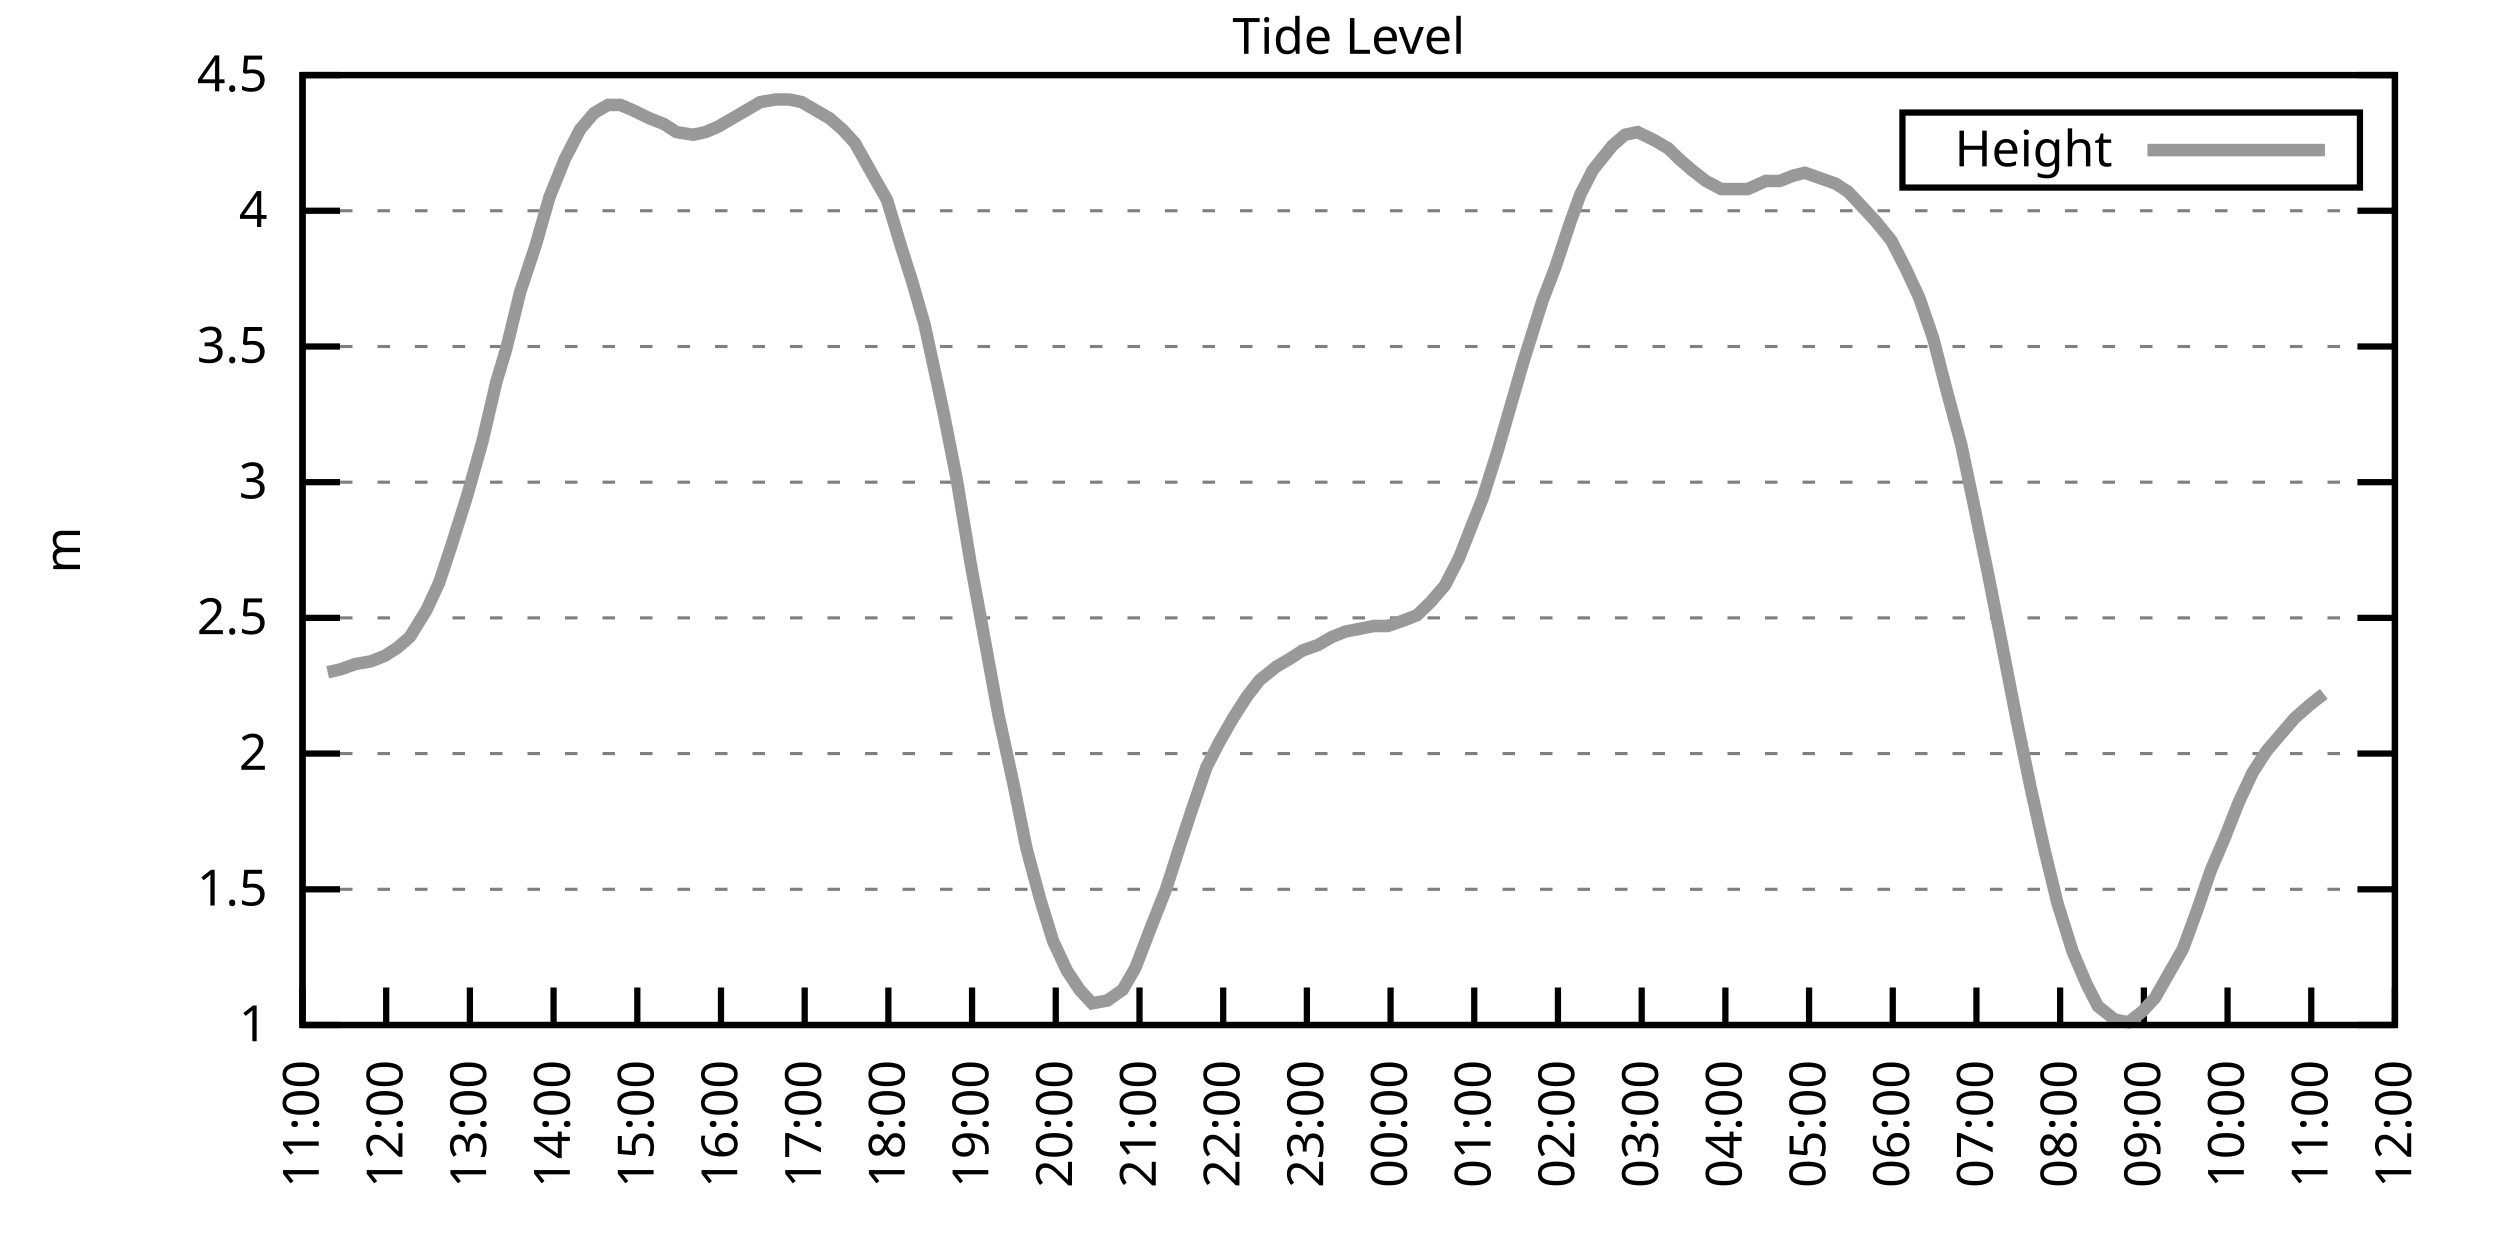
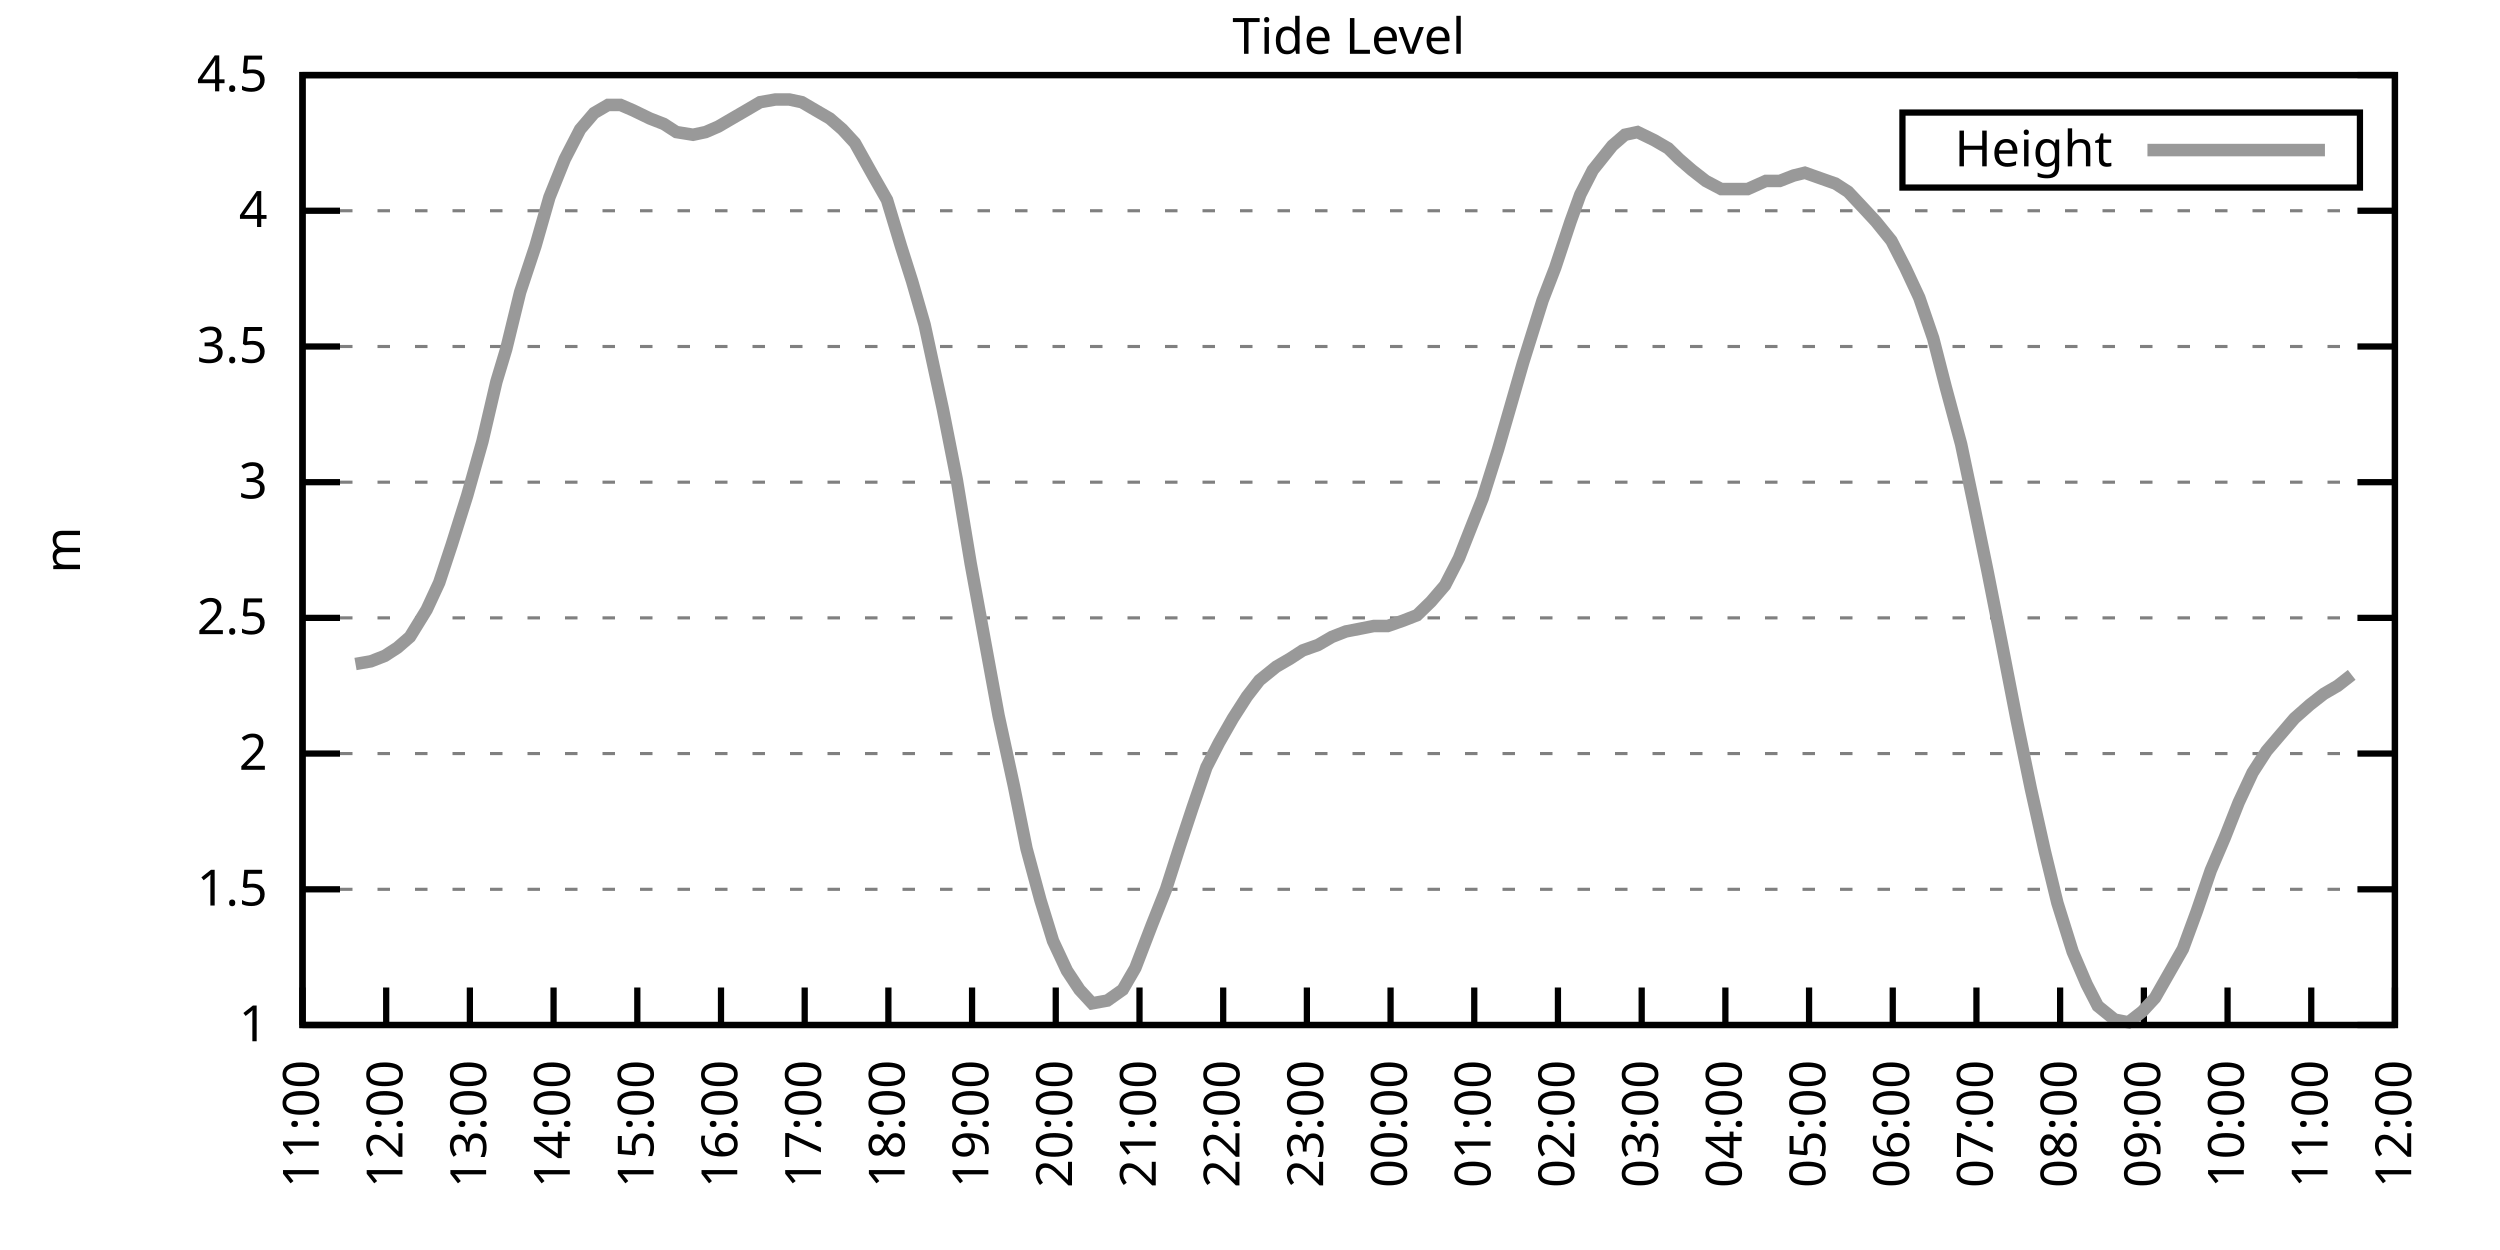
<svg xmlns="http://www.w3.org/2000/svg" xmlns:xlink="http://www.w3.org/1999/xlink" width="400" height="200" viewBox="0 0 400 200">
  <g id="gnuplot_canvas">
    <rect x="0" y="0" width="400" height="200" fill="none" />
    <defs>
      <circle id="gpDot" r="0.5" stroke-width="0.5" stroke="currentColor" />
      <path id="gpPt0" stroke-width="0.333" stroke="currentColor" d="M-1,0 h2 M0,-1 v2" />
      <path id="gpPt1" stroke-width="0.333" stroke="currentColor" d="M-1,-1 L1,1 M1,-1 L-1,1" />
      <path id="gpPt2" stroke-width="0.333" stroke="currentColor" d="M-1,0 L1,0 M0,-1 L0,1 M-1,-1 L1,1 M-1,1 L1,-1" />
      <rect id="gpPt3" stroke-width="0.333" stroke="currentColor" x="-1" y="-1" width="2" height="2" />
      <rect id="gpPt4" stroke-width="0.333" stroke="currentColor" fill="currentColor" x="-1" y="-1" width="2" height="2" />
      <circle id="gpPt5" stroke-width="0.333" stroke="currentColor" cx="0" cy="0" r="1" />
      <use xlink:href="#gpPt5" id="gpPt6" fill="currentColor" stroke="none" />
      <path id="gpPt7" stroke-width="0.333" stroke="currentColor" d="M0,-1.33 L-1.33,0.67 L1.33,0.67 z" />
      <use xlink:href="#gpPt7" id="gpPt8" fill="currentColor" stroke="none" />
      <use xlink:href="#gpPt7" id="gpPt9" stroke="currentColor" transform="rotate(180)" />
      <use xlink:href="#gpPt9" id="gpPt10" fill="currentColor" stroke="none" />
      <use xlink:href="#gpPt3" id="gpPt11" stroke="currentColor" transform="rotate(45)" />
      <use xlink:href="#gpPt11" id="gpPt12" fill="currentColor" stroke="none" />
      <path id="gpPt13" stroke-width="0.333" stroke="currentColor" d="M0,1.330 L1.265,0.411 L0.782,-1.067 L-0.782,-1.076 L-1.265,0.411 z" />
      <use xlink:href="#gpPt13" id="gpPt14" fill="currentColor" stroke="none" />
      <filter id="textbox" filterUnits="objectBoundingBox" x="0" y="0" height="1" width="1">
        <feFlood flood-color="white" flood-opacity="1" result="bgnd" />
        <feComposite in="SourceGraphic" in2="bgnd" operator="atop" />
      </filter>
      <filter id="greybox" filterUnits="objectBoundingBox" x="0" y="0" height="1" width="1">
        <feFlood flood-color="lightgrey" flood-opacity="1" result="grey" />
        <feComposite in="SourceGraphic" in2="grey" operator="atop" />
      </filter>
    </defs>
    <g fill="none" color="white" stroke="currentColor" stroke-width="1.00" stroke-linecap="butt" stroke-linejoin="miter">
</g>
    <g fill="none" color="black" stroke="currentColor" stroke-width="1.00" stroke-linecap="butt" stroke-linejoin="miter">
      <g stroke="none" shape-rendering="crispEdges">
        <polygon fill="rgb(255, 255, 255)" points="48.40,164.00 383.18,164.00 383.18,12.02 48.40,12.02 " />
      </g>
    </g>
    <g fill="none" color="black" stroke="currentColor" stroke-width="1.00" stroke-linecap="butt" stroke-linejoin="miter">
</g>
    <g fill="none" color="black" stroke="black" stroke-width="0.50" stroke-linecap="butt" stroke-linejoin="miter">
</g>
    <g fill="none" color="gray" stroke="currentColor" stroke-width="0.50" stroke-linecap="butt" stroke-linejoin="miter">
      <path stroke="gray" stroke-dasharray="2,4" class="gridline" d="M48.40,164.00 L383.19,164.00  " />
    </g>
    <g fill="none" color="gray" stroke="gray" stroke-width="1.00" stroke-linecap="butt" stroke-linejoin="miter">
</g>
    <g fill="none" color="black" stroke="currentColor" stroke-width="1.00" stroke-linecap="butt" stroke-linejoin="miter">
      <path stroke="black" d="M48.40,164.00 L54.40,164.00 M383.19,164.00 L377.19,164.00  " />
      <g transform="translate(42.80,166.60)" stroke="none" fill="black" font-family="Sans" font-size="8.00" text-anchor="end">
        <text>
          <tspan font-family="Sans"> 1</tspan>
        </text>
      </g>
    </g>
    <g fill="none" color="black" stroke="currentColor" stroke-width="1.00" stroke-linecap="butt" stroke-linejoin="miter">
</g>
    <g fill="none" color="black" stroke="black" stroke-width="0.50" stroke-linecap="butt" stroke-linejoin="miter">
</g>
    <g fill="none" color="gray" stroke="currentColor" stroke-width="0.50" stroke-linecap="butt" stroke-linejoin="miter">
      <path stroke="gray" stroke-dasharray="2,4" class="gridline" d="M48.40,142.29 L383.19,142.29  " />
    </g>
    <g fill="none" color="gray" stroke="gray" stroke-width="1.00" stroke-linecap="butt" stroke-linejoin="miter">
</g>
    <g fill="none" color="black" stroke="currentColor" stroke-width="1.00" stroke-linecap="butt" stroke-linejoin="miter">
      <path stroke="black" d="M48.40,142.29 L54.40,142.29 M383.19,142.29 L377.19,142.29  " />
      <g transform="translate(42.80,144.89)" stroke="none" fill="black" font-family="Sans" font-size="8.00" text-anchor="end">
        <text>
          <tspan font-family="Sans"> 1.5</tspan>
        </text>
      </g>
    </g>
    <g fill="none" color="black" stroke="currentColor" stroke-width="1.00" stroke-linecap="butt" stroke-linejoin="miter">
</g>
    <g fill="none" color="black" stroke="black" stroke-width="0.50" stroke-linecap="butt" stroke-linejoin="miter">
</g>
    <g fill="none" color="gray" stroke="currentColor" stroke-width="0.50" stroke-linecap="butt" stroke-linejoin="miter">
      <path stroke="gray" stroke-dasharray="2,4" class="gridline" d="M48.40,120.57 L383.19,120.57  " />
    </g>
    <g fill="none" color="gray" stroke="gray" stroke-width="1.00" stroke-linecap="butt" stroke-linejoin="miter">
</g>
    <g fill="none" color="black" stroke="currentColor" stroke-width="1.00" stroke-linecap="butt" stroke-linejoin="miter">
      <path stroke="black" d="M48.40,120.57 L54.40,120.57 M383.19,120.57 L377.19,120.57  " />
      <g transform="translate(42.80,123.17)" stroke="none" fill="black" font-family="Sans" font-size="8.00" text-anchor="end">
        <text>
          <tspan font-family="Sans"> 2</tspan>
        </text>
      </g>
    </g>
    <g fill="none" color="black" stroke="currentColor" stroke-width="1.00" stroke-linecap="butt" stroke-linejoin="miter">
</g>
    <g fill="none" color="black" stroke="black" stroke-width="0.50" stroke-linecap="butt" stroke-linejoin="miter">
</g>
    <g fill="none" color="gray" stroke="currentColor" stroke-width="0.50" stroke-linecap="butt" stroke-linejoin="miter">
      <path stroke="gray" stroke-dasharray="2,4" class="gridline" d="M48.40,98.86 L383.19,98.86  " />
    </g>
    <g fill="none" color="gray" stroke="gray" stroke-width="1.00" stroke-linecap="butt" stroke-linejoin="miter">
</g>
    <g fill="none" color="black" stroke="currentColor" stroke-width="1.00" stroke-linecap="butt" stroke-linejoin="miter">
      <path stroke="black" d="M48.40,98.86 L54.40,98.86 M383.19,98.86 L377.19,98.86  " />
      <g transform="translate(42.80,101.46)" stroke="none" fill="black" font-family="Sans" font-size="8.00" text-anchor="end">
        <text>
          <tspan font-family="Sans"> 2.5</tspan>
        </text>
      </g>
    </g>
    <g fill="none" color="black" stroke="currentColor" stroke-width="1.00" stroke-linecap="butt" stroke-linejoin="miter">
</g>
    <g fill="none" color="black" stroke="black" stroke-width="0.50" stroke-linecap="butt" stroke-linejoin="miter">
</g>
    <g fill="none" color="gray" stroke="currentColor" stroke-width="0.50" stroke-linecap="butt" stroke-linejoin="miter">
      <path stroke="gray" stroke-dasharray="2,4" class="gridline" d="M48.40,77.15 L383.19,77.15  " />
    </g>
    <g fill="none" color="gray" stroke="gray" stroke-width="1.00" stroke-linecap="butt" stroke-linejoin="miter">
</g>
    <g fill="none" color="black" stroke="currentColor" stroke-width="1.00" stroke-linecap="butt" stroke-linejoin="miter">
      <path stroke="black" d="M48.40,77.15 L54.40,77.15 M383.19,77.15 L377.19,77.15  " />
      <g transform="translate(42.80,79.75)" stroke="none" fill="black" font-family="Sans" font-size="8.00" text-anchor="end">
        <text>
          <tspan font-family="Sans"> 3</tspan>
        </text>
      </g>
    </g>
    <g fill="none" color="black" stroke="currentColor" stroke-width="1.00" stroke-linecap="butt" stroke-linejoin="miter">
</g>
    <g fill="none" color="black" stroke="black" stroke-width="0.50" stroke-linecap="butt" stroke-linejoin="miter">
</g>
    <g fill="none" color="gray" stroke="currentColor" stroke-width="0.50" stroke-linecap="butt" stroke-linejoin="miter">
      <path stroke="gray" stroke-dasharray="2,4" class="gridline" d="M48.40,55.44 L383.19,55.44  " />
    </g>
    <g fill="none" color="gray" stroke="gray" stroke-width="1.00" stroke-linecap="butt" stroke-linejoin="miter">
</g>
    <g fill="none" color="black" stroke="currentColor" stroke-width="1.00" stroke-linecap="butt" stroke-linejoin="miter">
      <path stroke="black" d="M48.40,55.44 L54.40,55.44 M383.19,55.44 L377.19,55.44  " />
      <g transform="translate(42.80,58.04)" stroke="none" fill="black" font-family="Sans" font-size="8.00" text-anchor="end">
        <text>
          <tspan font-family="Sans"> 3.5</tspan>
        </text>
      </g>
    </g>
    <g fill="none" color="black" stroke="currentColor" stroke-width="1.00" stroke-linecap="butt" stroke-linejoin="miter">
</g>
    <g fill="none" color="black" stroke="black" stroke-width="0.50" stroke-linecap="butt" stroke-linejoin="miter">
</g>
    <g fill="none" color="gray" stroke="currentColor" stroke-width="0.50" stroke-linecap="butt" stroke-linejoin="miter">
      <path stroke="gray" stroke-dasharray="2,4" class="gridline" d="M48.40,33.72 L383.19,33.72  " />
    </g>
    <g fill="none" color="gray" stroke="gray" stroke-width="1.00" stroke-linecap="butt" stroke-linejoin="miter">
</g>
    <g fill="none" color="black" stroke="currentColor" stroke-width="1.00" stroke-linecap="butt" stroke-linejoin="miter">
      <path stroke="black" d="M48.40,33.72 L54.40,33.72 M383.19,33.72 L377.19,33.72  " />
      <g transform="translate(42.80,36.32)" stroke="none" fill="black" font-family="Sans" font-size="8.00" text-anchor="end">
        <text>
          <tspan font-family="Sans"> 4</tspan>
        </text>
      </g>
    </g>
    <g fill="none" color="black" stroke="currentColor" stroke-width="1.00" stroke-linecap="butt" stroke-linejoin="miter">
</g>
    <g fill="none" color="black" stroke="black" stroke-width="0.50" stroke-linecap="butt" stroke-linejoin="miter">
</g>
    <g fill="none" color="gray" stroke="currentColor" stroke-width="0.50" stroke-linecap="butt" stroke-linejoin="miter">
      <path stroke="gray" stroke-dasharray="2,4" class="gridline" d="M48.40,12.01 L383.19,12.01  " />
    </g>
    <g fill="none" color="gray" stroke="gray" stroke-width="1.00" stroke-linecap="butt" stroke-linejoin="miter">
</g>
    <g fill="none" color="black" stroke="currentColor" stroke-width="1.00" stroke-linecap="butt" stroke-linejoin="miter">
      <path stroke="black" d="M48.40,12.01 L54.40,12.01 M383.19,12.01 L377.19,12.01  " />
      <g transform="translate(42.80,14.61)" stroke="none" fill="black" font-family="Sans" font-size="8.00" text-anchor="end">
        <text>
          <tspan font-family="Sans"> 4.5</tspan>
        </text>
      </g>
    </g>
    <g fill="none" color="black" stroke="currentColor" stroke-width="1.00" stroke-linecap="butt" stroke-linejoin="miter">
      <path stroke="black" d="M48.40,164.00 L48.40,158.00  " />
      <g transform="translate(51.00,169.60) rotate(270.00)" stroke="none" fill="black" font-family="Sans" font-size="8.00" text-anchor="end">
        <text>
          <tspan font-family="Sans">11:00</tspan>
        </text>
      </g>
    </g>
    <g fill="none" color="black" stroke="currentColor" stroke-width="1.00" stroke-linecap="butt" stroke-linejoin="miter">
      <path stroke="black" d="M61.79,164.00 L61.79,158.00  " />
      <g transform="translate(64.39,169.60) rotate(270.00)" stroke="none" fill="black" font-family="Sans" font-size="8.00" text-anchor="end">
        <text>
          <tspan font-family="Sans">12:00</tspan>
        </text>
      </g>
    </g>
    <g fill="none" color="black" stroke="currentColor" stroke-width="1.00" stroke-linecap="butt" stroke-linejoin="miter">
      <path stroke="black" d="M75.18,164.00 L75.18,158.00  " />
      <g transform="translate(77.78,169.60) rotate(270.00)" stroke="none" fill="black" font-family="Sans" font-size="8.00" text-anchor="end">
        <text>
          <tspan font-family="Sans">13:00</tspan>
        </text>
      </g>
    </g>
    <g fill="none" color="black" stroke="currentColor" stroke-width="1.00" stroke-linecap="butt" stroke-linejoin="miter">
      <path stroke="black" d="M88.57,164.00 L88.57,158.00  " />
      <g transform="translate(91.17,169.60) rotate(270.00)" stroke="none" fill="black" font-family="Sans" font-size="8.00" text-anchor="end">
        <text>
          <tspan font-family="Sans">14:00</tspan>
        </text>
      </g>
    </g>
    <g fill="none" color="black" stroke="currentColor" stroke-width="1.00" stroke-linecap="butt" stroke-linejoin="miter">
      <path stroke="black" d="M101.97,164.00 L101.97,158.00  " />
      <g transform="translate(104.57,169.60) rotate(270.00)" stroke="none" fill="black" font-family="Sans" font-size="8.00" text-anchor="end">
        <text>
          <tspan font-family="Sans">15:00</tspan>
        </text>
      </g>
    </g>
    <g fill="none" color="black" stroke="currentColor" stroke-width="1.00" stroke-linecap="butt" stroke-linejoin="miter">
      <path stroke="black" d="M115.36,164.00 L115.36,158.00  " />
      <g transform="translate(117.96,169.60) rotate(270.00)" stroke="none" fill="black" font-family="Sans" font-size="8.00" text-anchor="end">
        <text>
          <tspan font-family="Sans">16:00</tspan>
        </text>
      </g>
    </g>
    <g fill="none" color="black" stroke="currentColor" stroke-width="1.00" stroke-linecap="butt" stroke-linejoin="miter">
      <path stroke="black" d="M128.75,164.00 L128.75,158.00  " />
      <g transform="translate(131.35,169.60) rotate(270.00)" stroke="none" fill="black" font-family="Sans" font-size="8.00" text-anchor="end">
        <text>
          <tspan font-family="Sans">17:00</tspan>
        </text>
      </g>
    </g>
    <g fill="none" color="black" stroke="currentColor" stroke-width="1.00" stroke-linecap="butt" stroke-linejoin="miter">
      <path stroke="black" d="M142.14,164.00 L142.14,158.00  " />
      <g transform="translate(144.74,169.60) rotate(270.00)" stroke="none" fill="black" font-family="Sans" font-size="8.00" text-anchor="end">
        <text>
          <tspan font-family="Sans">18:00</tspan>
        </text>
      </g>
    </g>
    <g fill="none" color="black" stroke="currentColor" stroke-width="1.00" stroke-linecap="butt" stroke-linejoin="miter">
      <path stroke="black" d="M155.53,164.00 L155.53,158.00  " />
      <g transform="translate(158.13,169.60) rotate(270.00)" stroke="none" fill="black" font-family="Sans" font-size="8.00" text-anchor="end">
        <text>
          <tspan font-family="Sans">19:00</tspan>
        </text>
      </g>
    </g>
    <g fill="none" color="black" stroke="currentColor" stroke-width="1.00" stroke-linecap="butt" stroke-linejoin="miter">
      <path stroke="black" d="M168.92,164.00 L168.92,158.00  " />
      <g transform="translate(171.52,169.60) rotate(270.00)" stroke="none" fill="black" font-family="Sans" font-size="8.00" text-anchor="end">
        <text>
          <tspan font-family="Sans">20:00</tspan>
        </text>
      </g>
    </g>
    <g fill="none" color="black" stroke="currentColor" stroke-width="1.00" stroke-linecap="butt" stroke-linejoin="miter">
      <path stroke="black" d="M182.32,164.00 L182.32,158.00  " />
      <g transform="translate(184.92,169.60) rotate(270.00)" stroke="none" fill="black" font-family="Sans" font-size="8.00" text-anchor="end">
        <text>
          <tspan font-family="Sans">21:00</tspan>
        </text>
      </g>
    </g>
    <g fill="none" color="black" stroke="currentColor" stroke-width="1.00" stroke-linecap="butt" stroke-linejoin="miter">
      <path stroke="black" d="M195.71,164.00 L195.71,158.00  " />
      <g transform="translate(198.31,169.60) rotate(270.00)" stroke="none" fill="black" font-family="Sans" font-size="8.00" text-anchor="end">
        <text>
          <tspan font-family="Sans">22:00</tspan>
        </text>
      </g>
    </g>
    <g fill="none" color="black" stroke="currentColor" stroke-width="1.00" stroke-linecap="butt" stroke-linejoin="miter">
      <path stroke="black" d="M209.10,164.00 L209.10,158.00  " />
      <g transform="translate(211.70,169.60) rotate(270.00)" stroke="none" fill="black" font-family="Sans" font-size="8.00" text-anchor="end">
        <text>
          <tspan font-family="Sans">23:00</tspan>
        </text>
      </g>
    </g>
    <g fill="none" color="black" stroke="currentColor" stroke-width="1.00" stroke-linecap="butt" stroke-linejoin="miter">
      <path stroke="black" d="M222.49,164.00 L222.49,158.00  " />
      <g transform="translate(225.09,169.60) rotate(270.00)" stroke="none" fill="black" font-family="Sans" font-size="8.00" text-anchor="end">
        <text>
          <tspan font-family="Sans">00:00</tspan>
        </text>
      </g>
    </g>
    <g fill="none" color="black" stroke="currentColor" stroke-width="1.00" stroke-linecap="butt" stroke-linejoin="miter">
      <path stroke="black" d="M235.88,164.00 L235.88,158.00  " />
      <g transform="translate(238.48,169.60) rotate(270.00)" stroke="none" fill="black" font-family="Sans" font-size="8.00" text-anchor="end">
        <text>
          <tspan font-family="Sans">01:00</tspan>
        </text>
      </g>
    </g>
    <g fill="none" color="black" stroke="currentColor" stroke-width="1.00" stroke-linecap="butt" stroke-linejoin="miter">
      <path stroke="black" d="M249.27,164.00 L249.27,158.00  " />
      <g transform="translate(251.87,169.60) rotate(270.00)" stroke="none" fill="black" font-family="Sans" font-size="8.00" text-anchor="end">
        <text>
          <tspan font-family="Sans">02:00</tspan>
        </text>
      </g>
    </g>
    <g fill="none" color="black" stroke="currentColor" stroke-width="1.00" stroke-linecap="butt" stroke-linejoin="miter">
      <path stroke="black" d="M262.67,164.00 L262.67,158.00  " />
      <g transform="translate(265.27,169.60) rotate(270.00)" stroke="none" fill="black" font-family="Sans" font-size="8.00" text-anchor="end">
        <text>
          <tspan font-family="Sans">03:00</tspan>
        </text>
      </g>
    </g>
    <g fill="none" color="black" stroke="currentColor" stroke-width="1.00" stroke-linecap="butt" stroke-linejoin="miter">
      <path stroke="black" d="M276.06,164.00 L276.06,158.00  " />
      <g transform="translate(278.66,169.60) rotate(270.00)" stroke="none" fill="black" font-family="Sans" font-size="8.00" text-anchor="end">
        <text>
          <tspan font-family="Sans">04:00</tspan>
        </text>
      </g>
    </g>
    <g fill="none" color="black" stroke="currentColor" stroke-width="1.00" stroke-linecap="butt" stroke-linejoin="miter">
      <path stroke="black" d="M289.45,164.00 L289.45,158.00  " />
      <g transform="translate(292.05,169.60) rotate(270.00)" stroke="none" fill="black" font-family="Sans" font-size="8.00" text-anchor="end">
        <text>
          <tspan font-family="Sans">05:00</tspan>
        </text>
      </g>
    </g>
    <g fill="none" color="black" stroke="currentColor" stroke-width="1.00" stroke-linecap="butt" stroke-linejoin="miter">
      <path stroke="black" d="M302.84,164.00 L302.84,158.00  " />
      <g transform="translate(305.44,169.60) rotate(270.00)" stroke="none" fill="black" font-family="Sans" font-size="8.00" text-anchor="end">
        <text>
          <tspan font-family="Sans">06:00</tspan>
        </text>
      </g>
    </g>
    <g fill="none" color="black" stroke="currentColor" stroke-width="1.00" stroke-linecap="butt" stroke-linejoin="miter">
      <path stroke="black" d="M316.23,164.00 L316.23,158.00  " />
      <g transform="translate(318.83,169.60) rotate(270.00)" stroke="none" fill="black" font-family="Sans" font-size="8.00" text-anchor="end">
        <text>
          <tspan font-family="Sans">07:00</tspan>
        </text>
      </g>
    </g>
    <g fill="none" color="black" stroke="currentColor" stroke-width="1.00" stroke-linecap="butt" stroke-linejoin="miter">
      <path stroke="black" d="M329.62,164.00 L329.62,158.00  " />
      <g transform="translate(332.22,169.60) rotate(270.00)" stroke="none" fill="black" font-family="Sans" font-size="8.00" text-anchor="end">
        <text>
          <tspan font-family="Sans">08:00</tspan>
        </text>
      </g>
    </g>
    <g fill="none" color="black" stroke="currentColor" stroke-width="1.00" stroke-linecap="butt" stroke-linejoin="miter">
      <path stroke="black" d="M343.02,164.00 L343.02,158.00  " />
      <g transform="translate(345.62,169.60) rotate(270.00)" stroke="none" fill="black" font-family="Sans" font-size="8.00" text-anchor="end">
        <text>
          <tspan font-family="Sans">09:00</tspan>
        </text>
      </g>
    </g>
    <g fill="none" color="black" stroke="currentColor" stroke-width="1.00" stroke-linecap="butt" stroke-linejoin="miter">
      <path stroke="black" d="M356.41,164.00 L356.41,158.00  " />
      <g transform="translate(359.01,169.60) rotate(270.00)" stroke="none" fill="black" font-family="Sans" font-size="8.00" text-anchor="end">
        <text>
          <tspan font-family="Sans">10:00</tspan>
        </text>
      </g>
    </g>
    <g fill="none" color="black" stroke="currentColor" stroke-width="1.00" stroke-linecap="butt" stroke-linejoin="miter">
      <path stroke="black" d="M369.80,164.00 L369.80,158.00  " />
      <g transform="translate(372.40,169.60) rotate(270.00)" stroke="none" fill="black" font-family="Sans" font-size="8.00" text-anchor="end">
        <text>
          <tspan font-family="Sans">11:00</tspan>
        </text>
      </g>
    </g>
    <g fill="none" color="black" stroke="currentColor" stroke-width="1.00" stroke-linecap="butt" stroke-linejoin="miter">
      <path stroke="black" d="M383.19,164.00 L383.19,158.00  " />
      <g transform="translate(385.79,169.60) rotate(270.00)" stroke="none" fill="black" font-family="Sans" font-size="8.00" text-anchor="end">
        <text>
          <tspan font-family="Sans">12:00</tspan>
        </text>
      </g>
    </g>
    <g fill="none" color="black" stroke="currentColor" stroke-width="1.00" stroke-linecap="butt" stroke-linejoin="miter">
</g>
    <g fill="none" color="black" stroke="currentColor" stroke-width="1.00" stroke-linecap="butt" stroke-linejoin="miter">
      <path stroke="black" d="M48.40,12.01 L48.40,164.00 L383.19,164.00 L383.19,12.01 L48.40,12.01 Z  " />
    </g>
    <g fill="none" color="black" stroke="currentColor" stroke-width="1.00" stroke-linecap="butt" stroke-linejoin="miter">
</g>
    <g fill="none" color="black" stroke="currentColor" stroke-width="1.00" stroke-linecap="butt" stroke-linejoin="miter">
      <path stroke="black" d="M304.39,30.01 L304.39,18.01 L377.59,18.01 L377.59,30.01 L304.39,30.01 Z  " />
    </g>
    <g id="Tide_level_plot_1">
      <g fill="none" color="white" stroke="black" stroke-width="2.00" stroke-linecap="butt" stroke-linejoin="miter">
</g>
      <g fill="none" color="black" stroke="currentColor" stroke-width="2.00" stroke-linecap="butt" stroke-linejoin="miter">
        <g transform="translate(337.99,26.61)" stroke="none" fill="black" font-family="Sans" font-size="8.00" text-anchor="end">
          <text>
            <tspan font-family="Sans">Height</tspan>
          </text>
        </g>
      </g>
      <g fill="none" color="black" stroke="currentColor" stroke-width="2.00" stroke-linecap="butt" stroke-linejoin="miter">
-         <path stroke="rgb(153, 153, 153)" d="M343.59,24.01 L371.99,24.01 M52.42,107.55 L54.43,107.11 L56.88,106.24 L59.34,105.81 L61.57,104.94 L63.58,103.64   L65.59,101.90 L68.26,97.56 L70.27,93.22 L72.28,87.14 L74.74,79.32 L77.19,70.63 L79.42,61.08 L80.99,55.87   L83.22,46.75 L85.67,39.37 L87.91,31.55 L90.36,25.47 L92.82,20.70 L95.05,18.09 L97.28,16.79 L99.29,16.79   L101.30,17.66 L103.98,18.96 L106.21,19.83 L108.22,21.13 L110.89,21.56 L112.90,21.13 L114.91,20.26 L117.14,18.96   L119.38,17.66 L121.61,16.35 L124.06,15.92 L126.29,15.92 L128.30,16.35 L130.54,17.66 L132.77,18.96 L134.78,20.70   L136.78,22.87 L139.69,28.08 L141.92,31.99 L144.15,39.37 L145.94,45.01 L147.94,51.96 L150.85,65.42 L153.08,76.71   L155.31,90.18 L157.54,102.34 L159.77,114.49 L162.23,125.79 L164.24,135.77 L166.47,144.02 L168.48,150.54 L170.71,155.31   L172.72,158.35 L174.73,160.53 L177.18,160.09 L179.64,158.35 L181.65,154.88 L184.32,147.93 L186.56,142.29 L188.79,135.34   L190.80,129.26 L193.03,122.75 L195.04,118.84 L197.27,114.93 L199.50,111.45 L201.51,108.85 L204.19,106.68 L206.42,105.38   L208.43,104.07 L210.88,103.20 L213.12,101.90 L215.35,101.03 L217.58,100.60 L219.81,100.16 L222.04,100.16 L224.50,99.30   L226.73,98.43 L228.96,96.26 L231.20,93.65 L233.43,89.31 L235.66,83.66 L237.22,79.75 L239.68,71.94 L241.69,64.99   L243.69,58.04 L246.82,48.05 L248.83,42.84 L251.28,35.46 L252.85,31.12 L254.85,27.21 L257.98,23.30 L259.99,21.56   L262.00,21.13 L264.67,22.43 L266.91,23.73 L268.69,25.47 L270.70,27.21 L272.93,28.95 L275.39,30.25 L277.62,30.25   L279.63,30.25 L282.53,28.95 L284.76,28.95 L286.99,28.08 L288.78,27.64 L291.23,28.51 L293.69,29.38 L295.70,30.68   L298.15,33.29 L300.16,35.46 L302.62,38.50 L304.85,42.84 L307.08,47.62 L309.31,54.13 L311.32,61.95 L313.78,71.07   L315.79,80.62 L318.02,91.48 L320.25,102.77 L322.70,115.36 L324.94,126.22 L327.17,136.21 L329.18,144.46 L331.63,152.28   L333.86,157.49 L335.65,160.96 L338.33,163.13 L340.56,163.57 L342.79,161.83 L344.80,159.66 L347.03,155.75 L349.26,151.84   L351.50,145.76 L353.73,139.25 L355.96,134.04 L358.19,128.39 L360.42,123.61 L362.66,120.14 L364.89,117.53 L367.12,114.93   L369.58,112.76 L371.81,111.02  " />
+         <path stroke="rgb(153, 153, 153)" d="M343.59,24.01 L371.99,24.01 M56.88,106.24 L59.34,105.81 L61.57,104.94 L63.58,103.64 L65.59,101.90 L68.26,97.56   L70.27,93.22 L72.28,87.14 L74.74,79.32 L77.19,70.63 L79.42,61.08 L80.99,55.87 L83.22,46.75 L85.67,39.37   L87.91,31.55 L90.36,25.47 L92.82,20.70 L95.05,18.09 L97.28,16.79 L99.29,16.79 L101.30,17.66 L103.98,18.96   L106.21,19.83 L108.22,21.13 L110.89,21.56 L112.90,21.13 L114.91,20.26 L117.14,18.96 L119.38,17.66 L121.61,16.35   L124.06,15.92 L126.29,15.92 L128.30,16.35 L130.54,17.66 L132.77,18.96 L134.78,20.70 L136.78,22.87 L139.69,28.08   L141.92,31.99 L144.15,39.37 L145.94,45.01 L147.94,51.96 L150.85,65.42 L153.08,76.71 L155.31,90.18 L157.54,102.34   L159.77,114.49 L162.23,125.79 L164.24,135.77 L166.47,144.02 L168.48,150.54 L170.71,155.31 L172.72,158.35 L174.73,160.53   L177.18,160.09 L179.64,158.35 L181.65,154.88 L184.32,147.93 L186.56,142.29 L188.79,135.34 L190.80,129.26 L193.03,122.75   L195.04,118.84 L197.27,114.93 L199.50,111.45 L201.51,108.85 L204.19,106.68 L206.42,105.38 L208.43,104.07 L210.88,103.20   L213.12,101.90 L215.35,101.03 L217.58,100.60 L219.81,100.16 L222.04,100.16 L224.50,99.30 L226.73,98.43 L228.96,96.26   L231.20,93.65 L233.43,89.31 L235.66,83.66 L237.22,79.75 L239.68,71.94 L241.69,64.99 L243.69,58.04 L246.82,48.05   L248.83,42.84 L251.28,35.46 L252.85,31.12 L254.85,27.21 L257.98,23.30 L259.99,21.56 L262.00,21.13 L264.67,22.43   L266.91,23.73 L268.69,25.47 L270.70,27.21 L272.93,28.95 L275.39,30.25 L277.62,30.25 L279.63,30.25 L282.53,28.95   L284.76,28.95 L286.99,28.08 L288.78,27.64 L291.23,28.51 L293.69,29.38 L295.70,30.68 L298.15,33.29 L300.16,35.46   L302.62,38.50 L304.85,42.84 L307.08,47.62 L309.31,54.13 L311.32,61.95 L313.78,71.07 L315.79,80.62 L318.02,91.48   L320.25,102.77 L322.70,115.36 L324.94,126.22 L327.17,136.21 L329.18,144.46 L331.63,152.28 L333.86,157.49 L335.65,160.96   L338.33,163.13 L340.56,163.57 L342.79,161.83 L344.80,159.66 L347.03,155.75 L349.26,151.84 L351.50,145.76 L353.73,139.25   L355.96,134.04 L358.19,128.39 L360.42,123.61 L362.66,120.14 L364.89,117.53 L367.12,114.93 L369.58,112.76 L371.81,111.02   L374.04,109.72 L376.27,107.98  " />
      </g>
    </g>
    <g fill="none" color="black" stroke="currentColor" stroke-width="2.00" stroke-linecap="butt" stroke-linejoin="miter">
</g>
    <g fill="none" color="black" stroke="black" stroke-width="1.00" stroke-linecap="butt" stroke-linejoin="miter">
</g>
    <g fill="none" color="black" stroke="currentColor" stroke-width="1.00" stroke-linecap="butt" stroke-linejoin="miter">
      <path stroke="black" d="M48.40,12.01 L48.40,164.00 L383.19,164.00 L383.19,12.01 L48.40,12.01 Z  " />
      <g transform="translate(12.80,88.01) rotate(270.00)" stroke="none" fill="black" font-family="Sans" font-size="8.00" text-anchor="middle">
        <text>
          <tspan font-family="Sans">m</tspan>
        </text>
      </g>
    </g>
    <g fill="none" color="black" stroke="currentColor" stroke-width="1.00" stroke-linecap="butt" stroke-linejoin="miter">
</g>
    <g fill="none" color="black" stroke="currentColor" stroke-width="1.00" stroke-linecap="butt" stroke-linejoin="miter">
      <g transform="translate(215.79,8.61)" stroke="none" fill="black" font-family="Sans" font-size="8.00" text-anchor="middle">
        <text>
          <tspan font-family="Sans">Tide Level</tspan>
        </text>
      </g>
    </g>
    <g fill="none" color="black" stroke="currentColor" stroke-width="1.00" stroke-linecap="butt" stroke-linejoin="miter">
</g>
  </g>
</svg>
